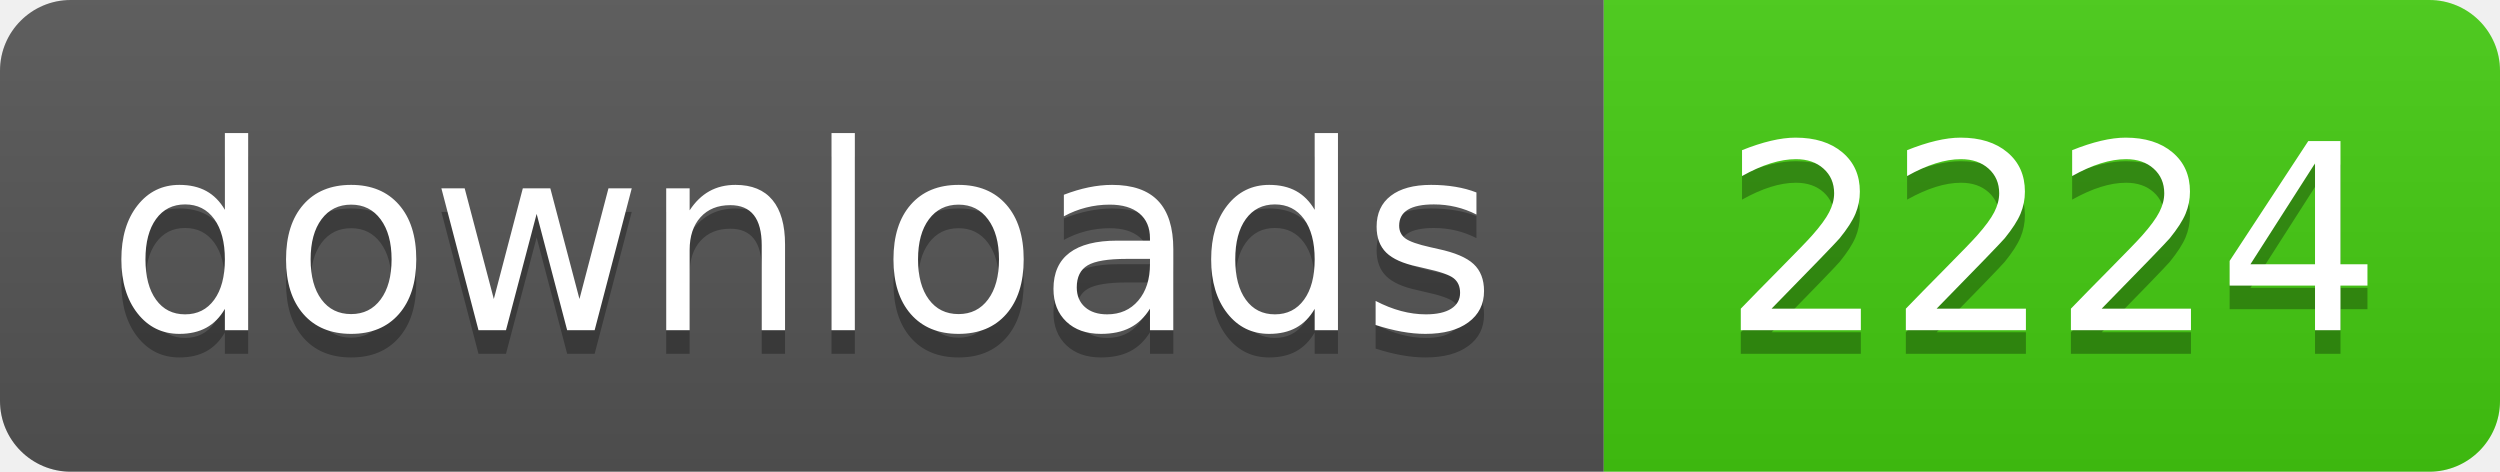
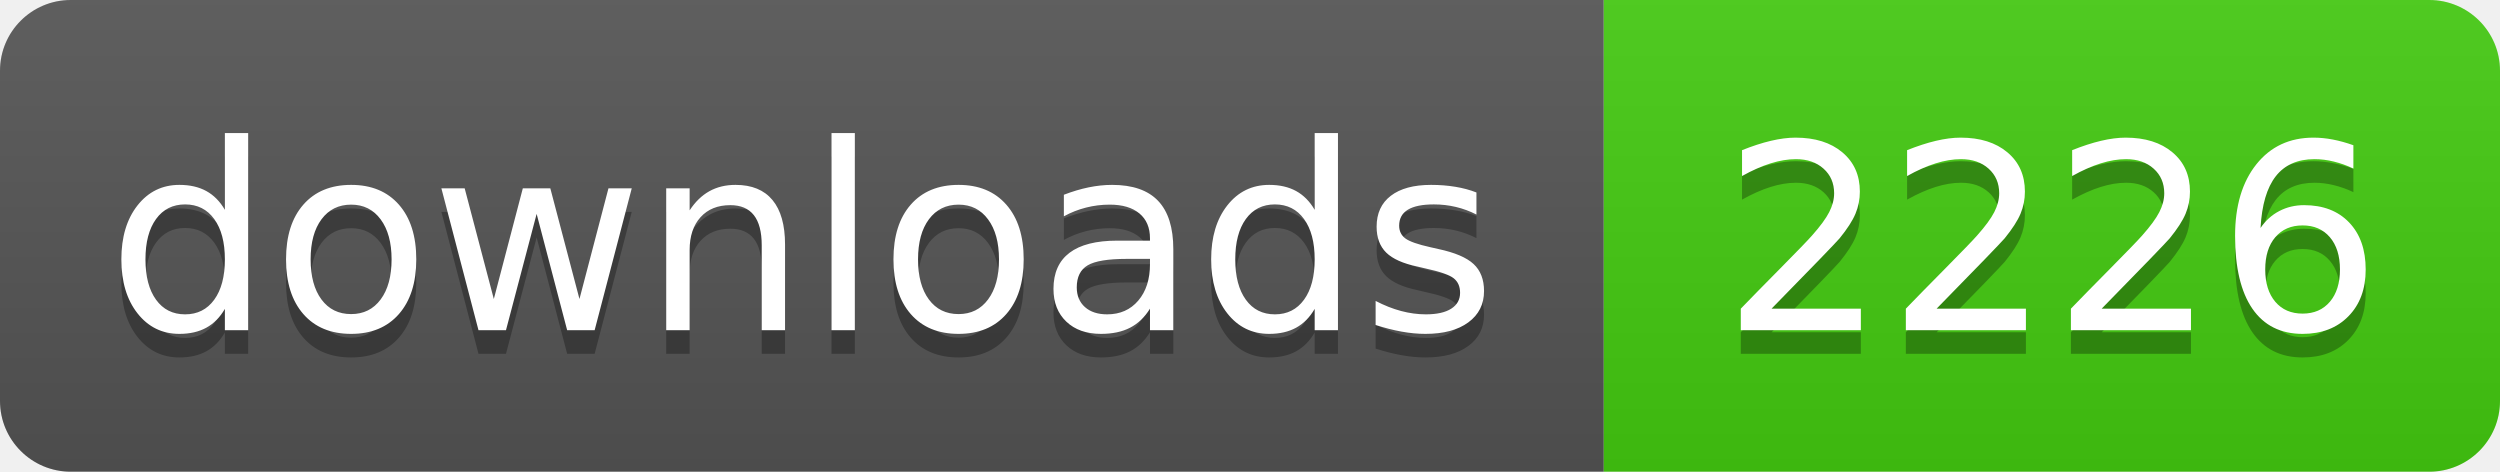
- <svg xmlns="http://www.w3.org/2000/svg" width="106" height="20" role="img" aria-label="downloads: 2224">
+ <svg xmlns="http://www.w3.org/2000/svg" width="106" height="20" role="img" aria-label="downloads: 2226">
  <linearGradient id="s" x2="0" y2="100%">
    <stop offset="0" stop-color="#bbb" stop-opacity=".1" />
    <stop offset="1" stop-opacity=".1" />
  </linearGradient>
  <clipPath id="r">
    <rect width="106" height="20" rx="3" fill="#fff" />
  </clipPath>
  <g clip-path="url(#r)">
    <rect width="68" height="20" fill="#555" />
    <rect x="68" width="38" height="20" fill="#4c1" />
    <rect width="106" height="20" fill="url(#s)" />
  </g>
  <g fill="#fff" text-anchor="middle" font-family="Verdana,Geneva,DejaVu Sans,sans-serif" text-rendering="geometricPrecision" font-size="110">
    <text aria-hidden="true" x="340" y="150" fill="#010101" fill-opacity=".3" transform="scale(.1)" textLength="560">downloads</text>
    <text x="340" y="140" transform="scale(.1)" fill="#fff" textLength="560">downloads</text>
-     <text aria-hidden="true" x="870" y="150" fill="#010101" fill-opacity=".3" transform="scale(.1)" textLength="260">2224</text>
-     <text x="870" y="140" transform="scale(.1)" fill="#fff" textLength="260">2224</text>
+     <text aria-hidden="true" x="870" y="150" fill="#010101" fill-opacity=".3" transform="scale(.1)" textLength="260">2226</text>
+     <text x="870" y="140" transform="scale(.1)" fill="#fff" textLength="260">2226</text>
  </g>
</svg>
